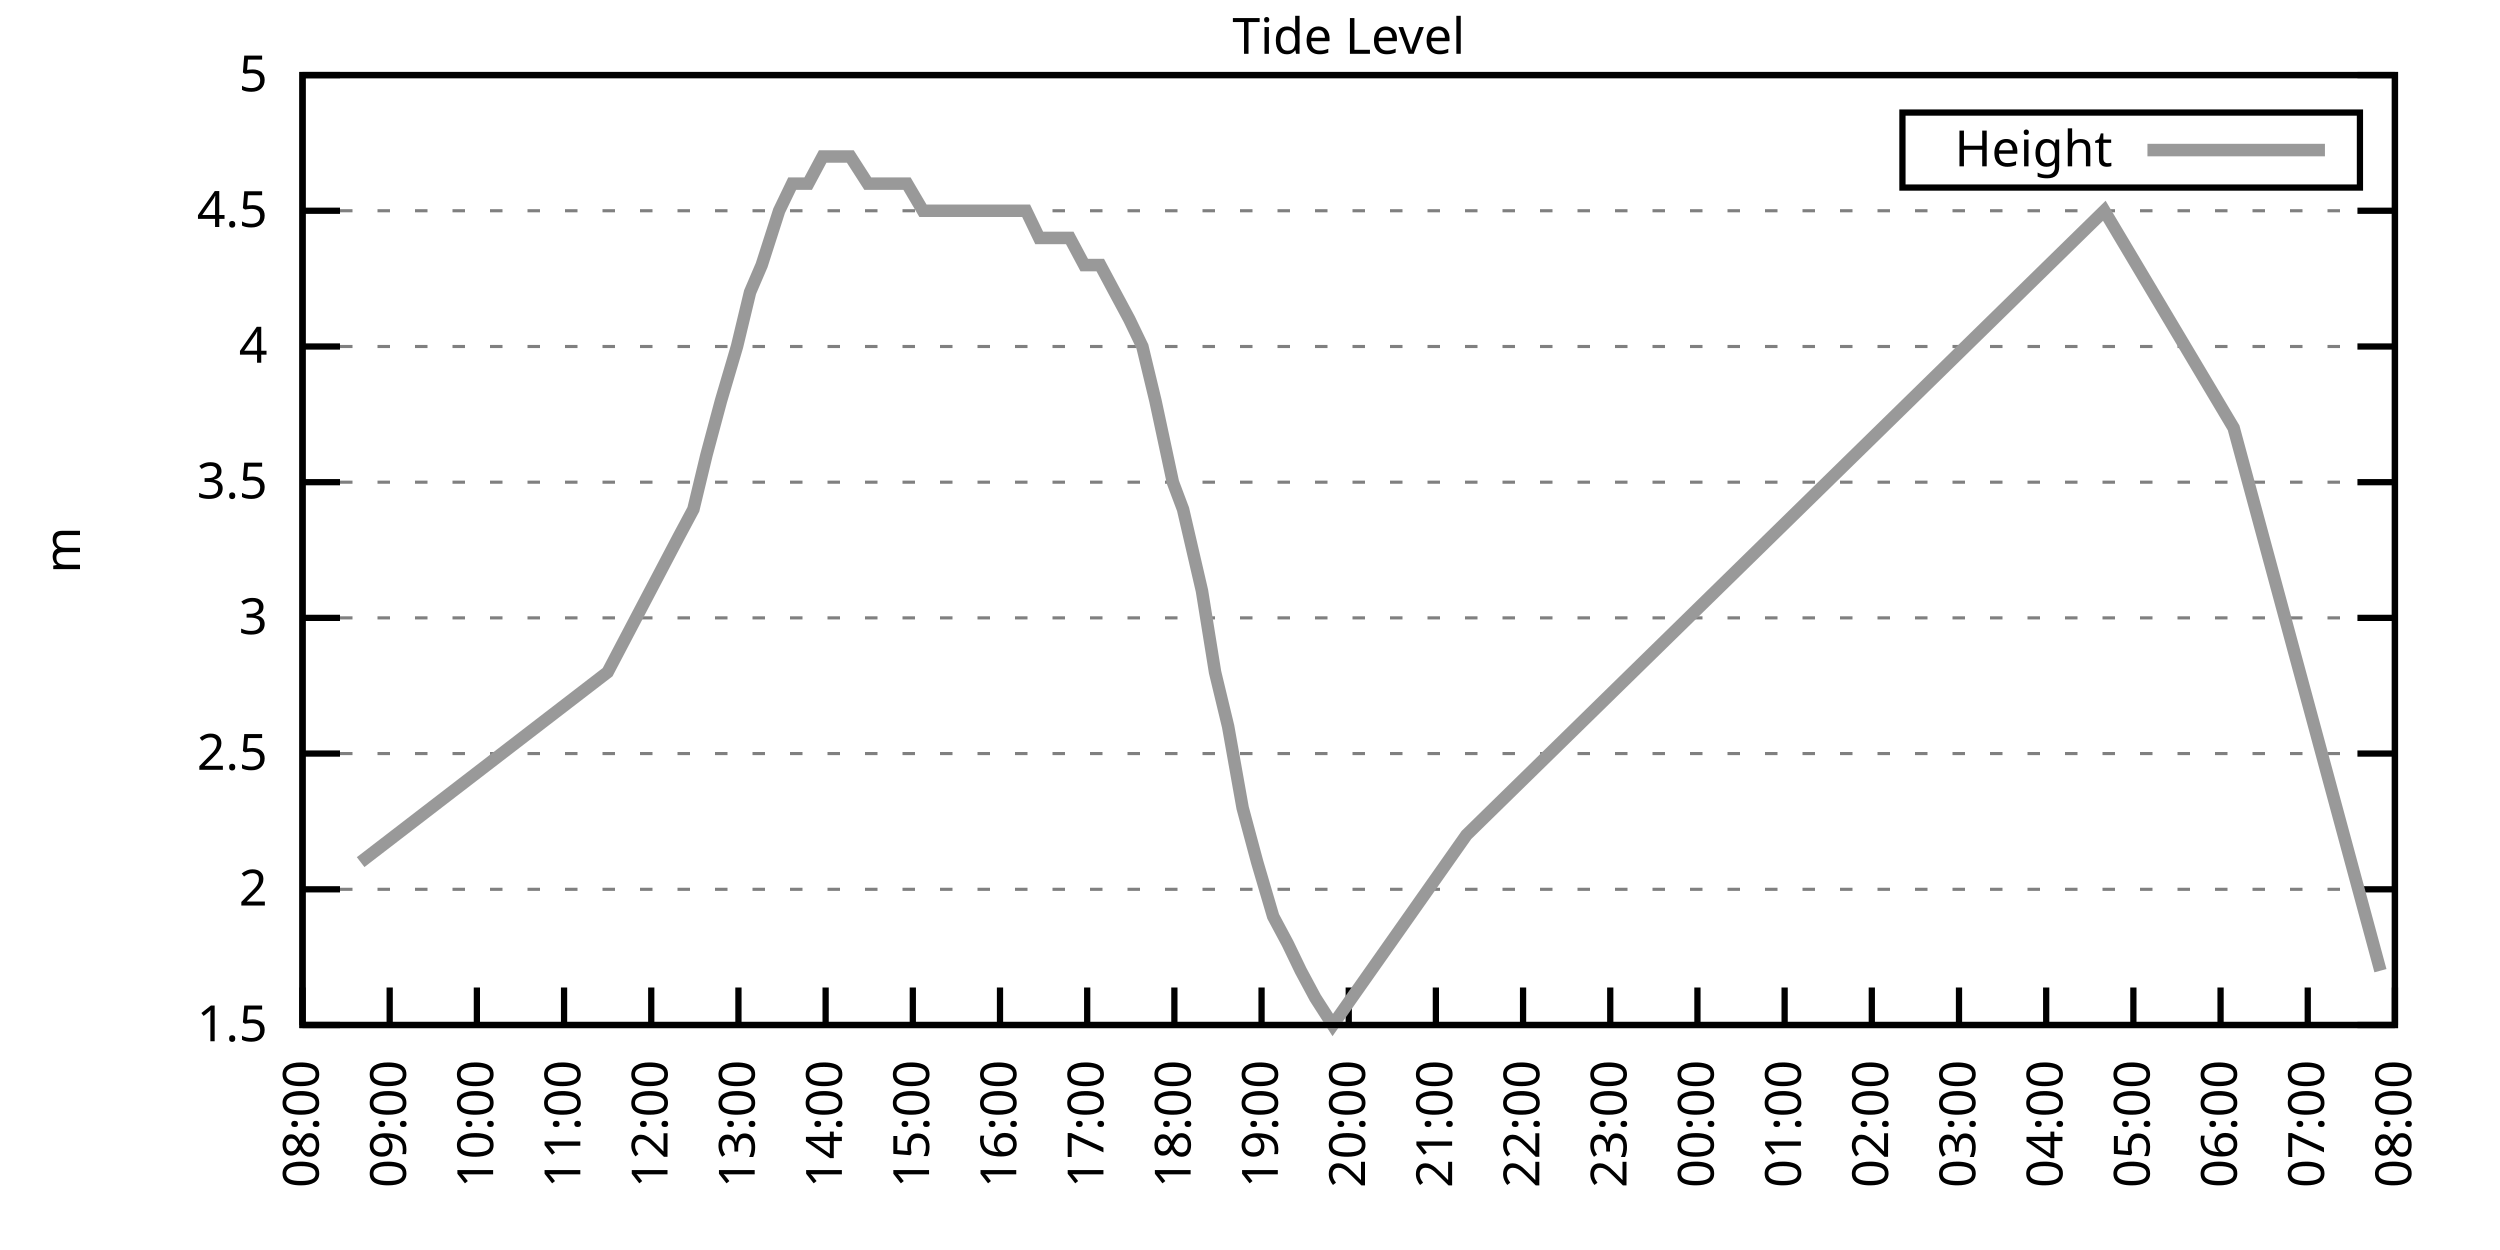
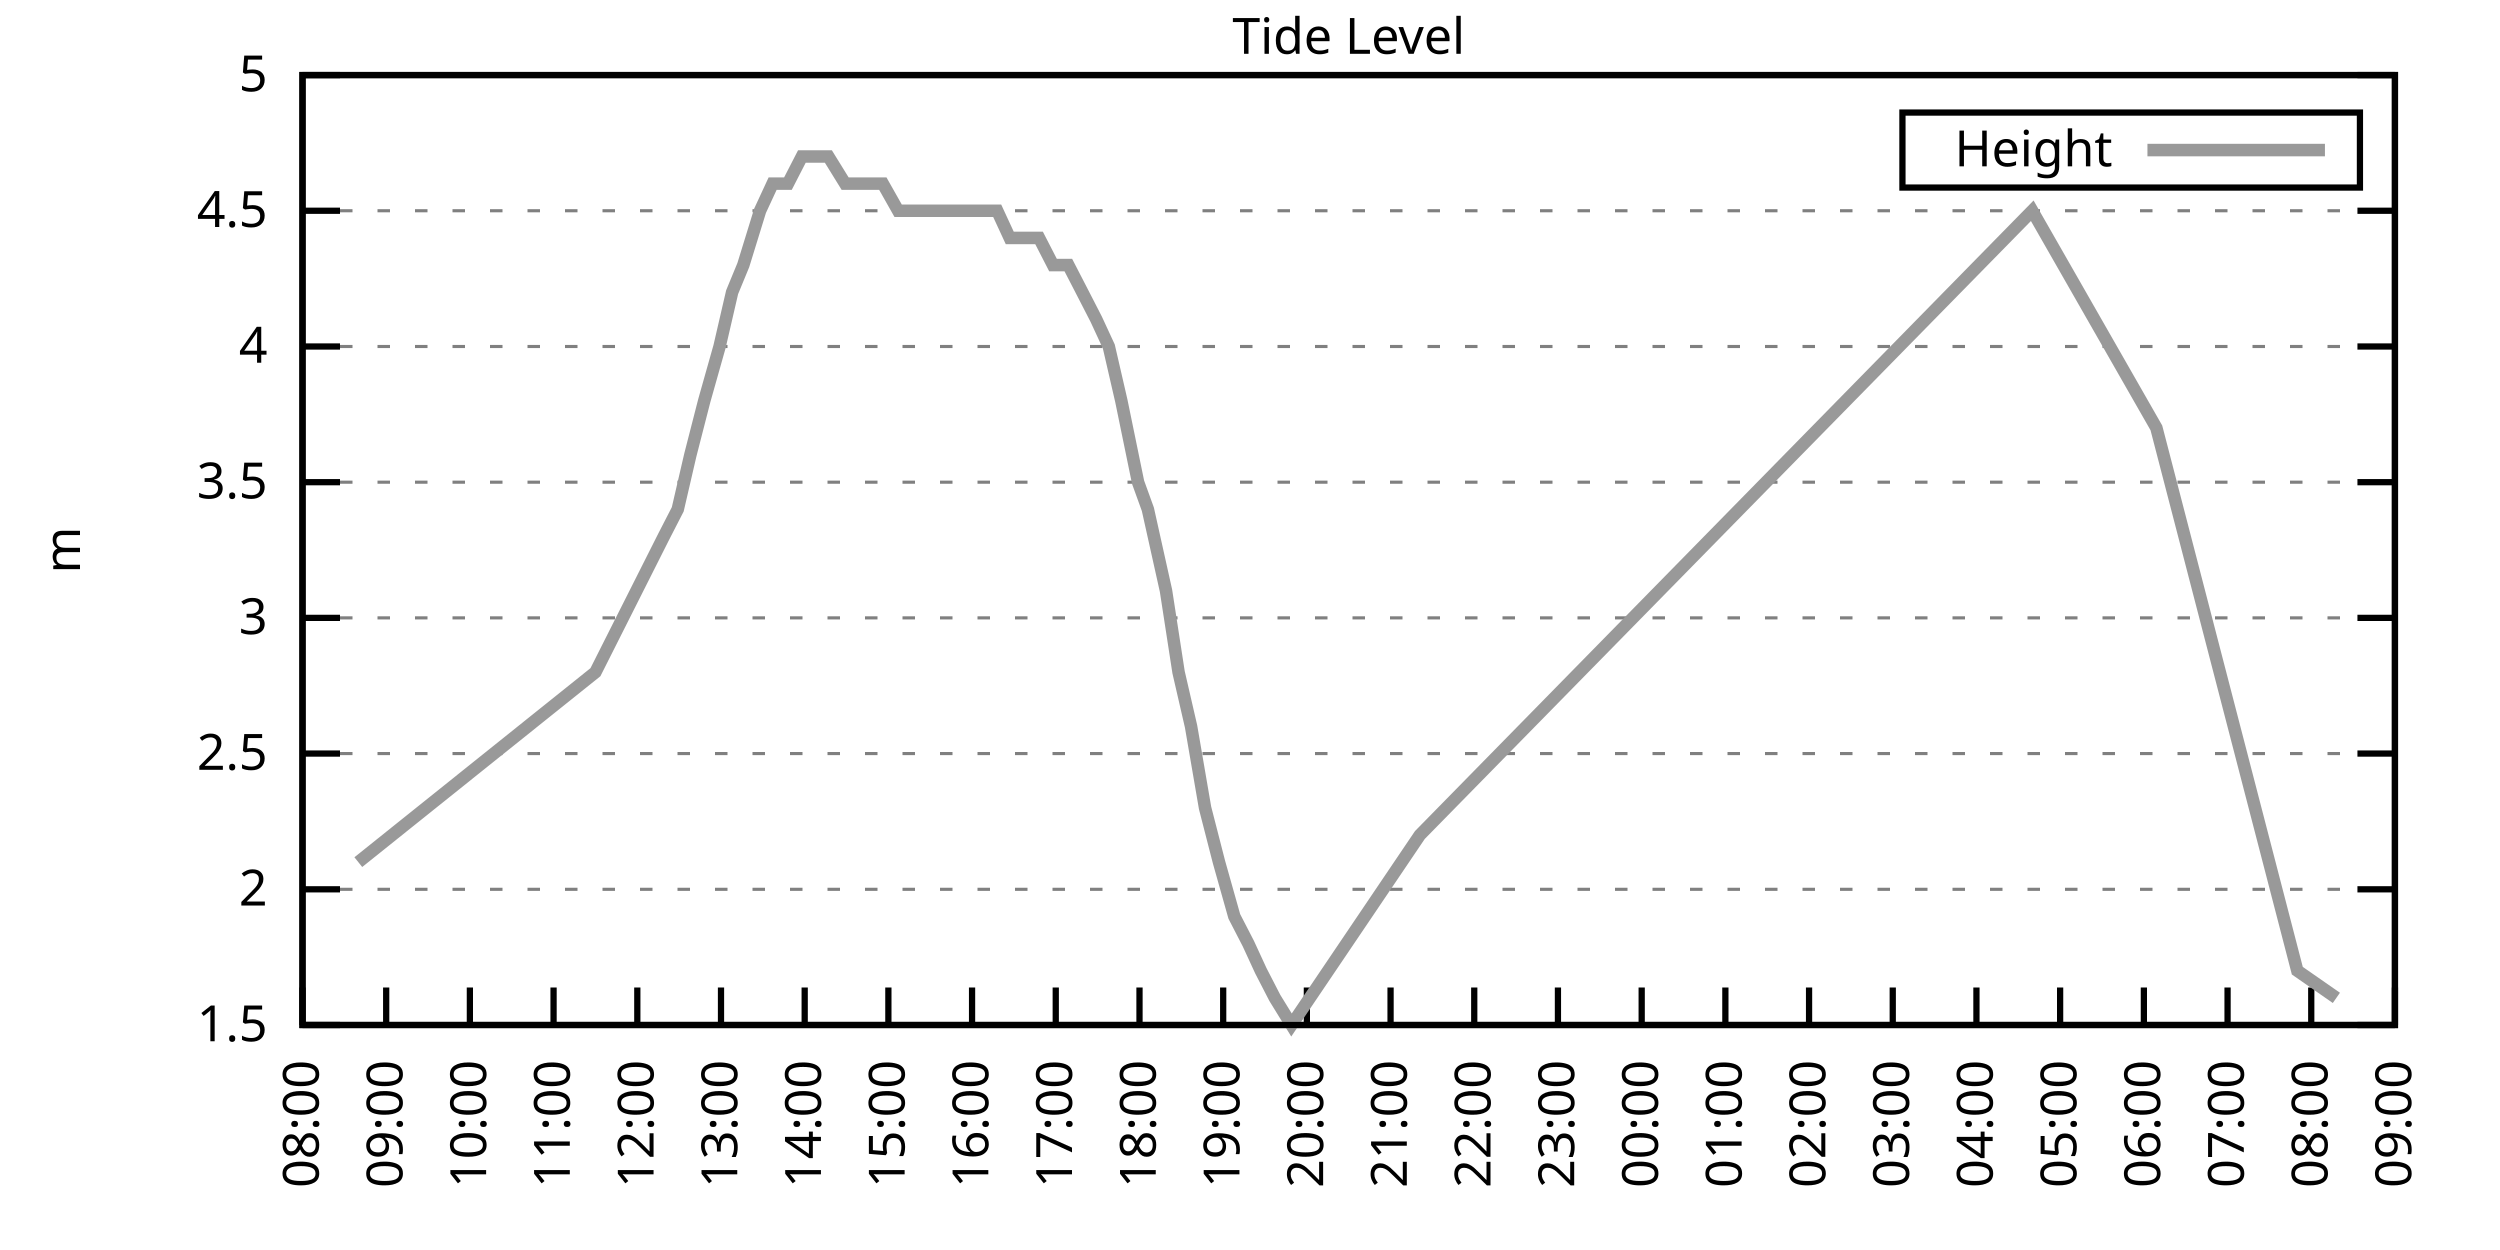
<svg xmlns="http://www.w3.org/2000/svg" xmlns:xlink="http://www.w3.org/1999/xlink" width="400" height="200" viewBox="0 0 400 200">
  <g id="gnuplot_canvas">
    <rect x="0" y="0" width="400" height="200" fill="none" />
    <defs>
      <circle id="gpDot" r="0.5" stroke-width="0.5" stroke="currentColor" />
      <path id="gpPt0" stroke-width="0.333" stroke="currentColor" d="M-1,0 h2 M0,-1 v2" />
      <path id="gpPt1" stroke-width="0.333" stroke="currentColor" d="M-1,-1 L1,1 M1,-1 L-1,1" />
      <path id="gpPt2" stroke-width="0.333" stroke="currentColor" d="M-1,0 L1,0 M0,-1 L0,1 M-1,-1 L1,1 M-1,1 L1,-1" />
      <rect id="gpPt3" stroke-width="0.333" stroke="currentColor" x="-1" y="-1" width="2" height="2" />
      <rect id="gpPt4" stroke-width="0.333" stroke="currentColor" fill="currentColor" x="-1" y="-1" width="2" height="2" />
      <circle id="gpPt5" stroke-width="0.333" stroke="currentColor" cx="0" cy="0" r="1" />
      <use xlink:href="#gpPt5" id="gpPt6" fill="currentColor" stroke="none" />
      <path id="gpPt7" stroke-width="0.333" stroke="currentColor" d="M0,-1.33 L-1.33,0.67 L1.33,0.67 z" />
      <use xlink:href="#gpPt7" id="gpPt8" fill="currentColor" stroke="none" />
      <use xlink:href="#gpPt7" id="gpPt9" stroke="currentColor" transform="rotate(180)" />
      <use xlink:href="#gpPt9" id="gpPt10" fill="currentColor" stroke="none" />
      <use xlink:href="#gpPt3" id="gpPt11" stroke="currentColor" transform="rotate(45)" />
      <use xlink:href="#gpPt11" id="gpPt12" fill="currentColor" stroke="none" />
      <path id="gpPt13" stroke-width="0.333" stroke="currentColor" d="M0,1.330 L1.265,0.411 L0.782,-1.067 L-0.782,-1.076 L-1.265,0.411 z" />
      <use xlink:href="#gpPt13" id="gpPt14" fill="currentColor" stroke="none" />
      <filter id="textbox" filterUnits="objectBoundingBox" x="0" y="0" height="1" width="1">
        <feFlood flood-color="white" flood-opacity="1" result="bgnd" />
        <feComposite in="SourceGraphic" in2="bgnd" operator="atop" />
      </filter>
      <filter id="greybox" filterUnits="objectBoundingBox" x="0" y="0" height="1" width="1">
        <feFlood flood-color="lightgrey" flood-opacity="1" result="grey" />
        <feComposite in="SourceGraphic" in2="grey" operator="atop" />
      </filter>
    </defs>
    <g fill="none" color="white" stroke="currentColor" stroke-width="1.00" stroke-linecap="butt" stroke-linejoin="miter">
</g>
    <g fill="none" color="black" stroke="currentColor" stroke-width="1.00" stroke-linecap="butt" stroke-linejoin="miter">
      <g stroke="none" shape-rendering="crispEdges">
        <polygon fill="rgb(255, 255, 255)" points="48.40,164.00 383.18,164.00 383.18,12.02 48.40,12.02 " />
      </g>
    </g>
    <g fill="none" color="black" stroke="currentColor" stroke-width="1.00" stroke-linecap="butt" stroke-linejoin="miter">
</g>
    <g fill="none" color="black" stroke="black" stroke-width="0.50" stroke-linecap="butt" stroke-linejoin="miter">
</g>
    <g fill="none" color="gray" stroke="currentColor" stroke-width="0.50" stroke-linecap="butt" stroke-linejoin="miter">
      <path stroke="gray" stroke-dasharray="2,4" class="gridline" d="M48.40,164.00 L383.19,164.00  " />
    </g>
    <g fill="none" color="gray" stroke="gray" stroke-width="1.00" stroke-linecap="butt" stroke-linejoin="miter">
</g>
    <g fill="none" color="black" stroke="currentColor" stroke-width="1.00" stroke-linecap="butt" stroke-linejoin="miter">
      <path stroke="black" d="M48.40,164.00 L54.40,164.00 M383.19,164.00 L377.19,164.00  " />
      <g transform="translate(42.80,166.60)" stroke="none" fill="black" font-family="Sans" font-size="8.00" text-anchor="end">
        <text>
          <tspan font-family="Sans"> 1.5</tspan>
        </text>
      </g>
    </g>
    <g fill="none" color="black" stroke="currentColor" stroke-width="1.00" stroke-linecap="butt" stroke-linejoin="miter">
</g>
    <g fill="none" color="black" stroke="black" stroke-width="0.50" stroke-linecap="butt" stroke-linejoin="miter">
</g>
    <g fill="none" color="gray" stroke="currentColor" stroke-width="0.50" stroke-linecap="butt" stroke-linejoin="miter">
      <path stroke="gray" stroke-dasharray="2,4" class="gridline" d="M48.40,142.29 L383.19,142.29  " />
    </g>
    <g fill="none" color="gray" stroke="gray" stroke-width="1.00" stroke-linecap="butt" stroke-linejoin="miter">
</g>
    <g fill="none" color="black" stroke="currentColor" stroke-width="1.00" stroke-linecap="butt" stroke-linejoin="miter">
      <path stroke="black" d="M48.40,142.29 L54.40,142.29 M383.19,142.29 L377.19,142.29  " />
      <g transform="translate(42.80,144.89)" stroke="none" fill="black" font-family="Sans" font-size="8.00" text-anchor="end">
        <text>
          <tspan font-family="Sans"> 2</tspan>
        </text>
      </g>
    </g>
    <g fill="none" color="black" stroke="currentColor" stroke-width="1.00" stroke-linecap="butt" stroke-linejoin="miter">
</g>
    <g fill="none" color="black" stroke="black" stroke-width="0.50" stroke-linecap="butt" stroke-linejoin="miter">
</g>
    <g fill="none" color="gray" stroke="currentColor" stroke-width="0.50" stroke-linecap="butt" stroke-linejoin="miter">
      <path stroke="gray" stroke-dasharray="2,4" class="gridline" d="M48.40,120.57 L383.19,120.57  " />
    </g>
    <g fill="none" color="gray" stroke="gray" stroke-width="1.00" stroke-linecap="butt" stroke-linejoin="miter">
</g>
    <g fill="none" color="black" stroke="currentColor" stroke-width="1.00" stroke-linecap="butt" stroke-linejoin="miter">
      <path stroke="black" d="M48.40,120.57 L54.40,120.57 M383.19,120.57 L377.19,120.57  " />
      <g transform="translate(42.80,123.17)" stroke="none" fill="black" font-family="Sans" font-size="8.00" text-anchor="end">
        <text>
          <tspan font-family="Sans"> 2.5</tspan>
        </text>
      </g>
    </g>
    <g fill="none" color="black" stroke="currentColor" stroke-width="1.00" stroke-linecap="butt" stroke-linejoin="miter">
</g>
    <g fill="none" color="black" stroke="black" stroke-width="0.50" stroke-linecap="butt" stroke-linejoin="miter">
</g>
    <g fill="none" color="gray" stroke="currentColor" stroke-width="0.50" stroke-linecap="butt" stroke-linejoin="miter">
      <path stroke="gray" stroke-dasharray="2,4" class="gridline" d="M48.40,98.86 L383.19,98.86  " />
    </g>
    <g fill="none" color="gray" stroke="gray" stroke-width="1.00" stroke-linecap="butt" stroke-linejoin="miter">
</g>
    <g fill="none" color="black" stroke="currentColor" stroke-width="1.00" stroke-linecap="butt" stroke-linejoin="miter">
      <path stroke="black" d="M48.40,98.86 L54.40,98.86 M383.19,98.86 L377.19,98.86  " />
      <g transform="translate(42.80,101.46)" stroke="none" fill="black" font-family="Sans" font-size="8.00" text-anchor="end">
        <text>
          <tspan font-family="Sans"> 3</tspan>
        </text>
      </g>
    </g>
    <g fill="none" color="black" stroke="currentColor" stroke-width="1.00" stroke-linecap="butt" stroke-linejoin="miter">
</g>
    <g fill="none" color="black" stroke="black" stroke-width="0.50" stroke-linecap="butt" stroke-linejoin="miter">
</g>
    <g fill="none" color="gray" stroke="currentColor" stroke-width="0.50" stroke-linecap="butt" stroke-linejoin="miter">
      <path stroke="gray" stroke-dasharray="2,4" class="gridline" d="M48.40,77.15 L383.19,77.15  " />
    </g>
    <g fill="none" color="gray" stroke="gray" stroke-width="1.00" stroke-linecap="butt" stroke-linejoin="miter">
</g>
    <g fill="none" color="black" stroke="currentColor" stroke-width="1.00" stroke-linecap="butt" stroke-linejoin="miter">
      <path stroke="black" d="M48.40,77.15 L54.40,77.15 M383.19,77.15 L377.19,77.15  " />
      <g transform="translate(42.80,79.75)" stroke="none" fill="black" font-family="Sans" font-size="8.00" text-anchor="end">
        <text>
          <tspan font-family="Sans"> 3.5</tspan>
        </text>
      </g>
    </g>
    <g fill="none" color="black" stroke="currentColor" stroke-width="1.00" stroke-linecap="butt" stroke-linejoin="miter">
</g>
    <g fill="none" color="black" stroke="black" stroke-width="0.50" stroke-linecap="butt" stroke-linejoin="miter">
</g>
    <g fill="none" color="gray" stroke="currentColor" stroke-width="0.50" stroke-linecap="butt" stroke-linejoin="miter">
      <path stroke="gray" stroke-dasharray="2,4" class="gridline" d="M48.40,55.44 L383.19,55.44  " />
    </g>
    <g fill="none" color="gray" stroke="gray" stroke-width="1.00" stroke-linecap="butt" stroke-linejoin="miter">
</g>
    <g fill="none" color="black" stroke="currentColor" stroke-width="1.00" stroke-linecap="butt" stroke-linejoin="miter">
      <path stroke="black" d="M48.40,55.44 L54.40,55.44 M383.19,55.44 L377.19,55.44  " />
      <g transform="translate(42.80,58.04)" stroke="none" fill="black" font-family="Sans" font-size="8.00" text-anchor="end">
        <text>
          <tspan font-family="Sans"> 4</tspan>
        </text>
      </g>
    </g>
    <g fill="none" color="black" stroke="currentColor" stroke-width="1.00" stroke-linecap="butt" stroke-linejoin="miter">
</g>
    <g fill="none" color="black" stroke="black" stroke-width="0.50" stroke-linecap="butt" stroke-linejoin="miter">
</g>
    <g fill="none" color="gray" stroke="currentColor" stroke-width="0.50" stroke-linecap="butt" stroke-linejoin="miter">
      <path stroke="gray" stroke-dasharray="2,4" class="gridline" d="M48.40,33.72 L383.19,33.72  " />
    </g>
    <g fill="none" color="gray" stroke="gray" stroke-width="1.00" stroke-linecap="butt" stroke-linejoin="miter">
</g>
    <g fill="none" color="black" stroke="currentColor" stroke-width="1.00" stroke-linecap="butt" stroke-linejoin="miter">
      <path stroke="black" d="M48.40,33.72 L54.40,33.72 M383.19,33.72 L377.19,33.72  " />
      <g transform="translate(42.80,36.32)" stroke="none" fill="black" font-family="Sans" font-size="8.00" text-anchor="end">
        <text>
          <tspan font-family="Sans"> 4.5</tspan>
        </text>
      </g>
    </g>
    <g fill="none" color="black" stroke="currentColor" stroke-width="1.00" stroke-linecap="butt" stroke-linejoin="miter">
</g>
    <g fill="none" color="black" stroke="black" stroke-width="0.50" stroke-linecap="butt" stroke-linejoin="miter">
</g>
    <g fill="none" color="gray" stroke="currentColor" stroke-width="0.50" stroke-linecap="butt" stroke-linejoin="miter">
      <path stroke="gray" stroke-dasharray="2,4" class="gridline" d="M48.40,12.01 L383.19,12.01  " />
    </g>
    <g fill="none" color="gray" stroke="gray" stroke-width="1.00" stroke-linecap="butt" stroke-linejoin="miter">
</g>
    <g fill="none" color="black" stroke="currentColor" stroke-width="1.00" stroke-linecap="butt" stroke-linejoin="miter">
      <path stroke="black" d="M48.40,12.01 L54.40,12.01 M383.19,12.01 L377.19,12.01  " />
      <g transform="translate(42.80,14.61)" stroke="none" fill="black" font-family="Sans" font-size="8.00" text-anchor="end">
        <text>
          <tspan font-family="Sans"> 5</tspan>
        </text>
      </g>
    </g>
    <g fill="none" color="black" stroke="currentColor" stroke-width="1.00" stroke-linecap="butt" stroke-linejoin="miter">
      <path stroke="black" d="M48.40,164.00 L48.40,158.00  " />
      <g transform="translate(51.00,169.60) rotate(270.00)" stroke="none" fill="black" font-family="Sans" font-size="8.00" text-anchor="end">
        <text>
          <tspan font-family="Sans">08:00</tspan>
        </text>
      </g>
    </g>
    <g fill="none" color="black" stroke="currentColor" stroke-width="1.00" stroke-linecap="butt" stroke-linejoin="miter">
-       <path stroke="black" d="M62.35,164.00 L62.35,158.00  " />
-       <g transform="translate(64.95,169.60) rotate(270.00)" stroke="none" fill="black" font-family="Sans" font-size="8.00" text-anchor="end">
+       <path stroke="black" d="M61.79,164.00 L61.79,158.00  " />
+       <g transform="translate(64.39,169.60) rotate(270.00)" stroke="none" fill="black" font-family="Sans" font-size="8.00" text-anchor="end">
        <text>
          <tspan font-family="Sans">09:00</tspan>
        </text>
      </g>
    </g>
    <g fill="none" color="black" stroke="currentColor" stroke-width="1.00" stroke-linecap="butt" stroke-linejoin="miter">
-       <path stroke="black" d="M76.30,164.00 L76.30,158.00  " />
-       <g transform="translate(78.90,169.60) rotate(270.00)" stroke="none" fill="black" font-family="Sans" font-size="8.00" text-anchor="end">
+       <path stroke="black" d="M75.18,164.00 L75.18,158.00  " />
+       <g transform="translate(77.78,169.60) rotate(270.00)" stroke="none" fill="black" font-family="Sans" font-size="8.00" text-anchor="end">
        <text>
          <tspan font-family="Sans">10:00</tspan>
        </text>
      </g>
    </g>
    <g fill="none" color="black" stroke="currentColor" stroke-width="1.00" stroke-linecap="butt" stroke-linejoin="miter">
-       <path stroke="black" d="M90.25,164.00 L90.25,158.00  " />
-       <g transform="translate(92.85,169.60) rotate(270.00)" stroke="none" fill="black" font-family="Sans" font-size="8.00" text-anchor="end">
+       <path stroke="black" d="M88.57,164.00 L88.57,158.00  " />
+       <g transform="translate(91.17,169.60) rotate(270.00)" stroke="none" fill="black" font-family="Sans" font-size="8.00" text-anchor="end">
        <text>
          <tspan font-family="Sans">11:00</tspan>
        </text>
      </g>
    </g>
    <g fill="none" color="black" stroke="currentColor" stroke-width="1.00" stroke-linecap="butt" stroke-linejoin="miter">
-       <path stroke="black" d="M104.20,164.00 L104.20,158.00  " />
-       <g transform="translate(106.80,169.60) rotate(270.00)" stroke="none" fill="black" font-family="Sans" font-size="8.00" text-anchor="end">
+       <path stroke="black" d="M101.97,164.00 L101.97,158.00  " />
+       <g transform="translate(104.57,169.60) rotate(270.00)" stroke="none" fill="black" font-family="Sans" font-size="8.00" text-anchor="end">
        <text>
          <tspan font-family="Sans">12:00</tspan>
        </text>
      </g>
    </g>
    <g fill="none" color="black" stroke="currentColor" stroke-width="1.00" stroke-linecap="butt" stroke-linejoin="miter">
-       <path stroke="black" d="M118.15,164.00 L118.15,158.00  " />
-       <g transform="translate(120.75,169.60) rotate(270.00)" stroke="none" fill="black" font-family="Sans" font-size="8.00" text-anchor="end">
+       <path stroke="black" d="M115.36,164.00 L115.36,158.00  " />
+       <g transform="translate(117.96,169.60) rotate(270.00)" stroke="none" fill="black" font-family="Sans" font-size="8.00" text-anchor="end">
        <text>
          <tspan font-family="Sans">13:00</tspan>
        </text>
      </g>
    </g>
    <g fill="none" color="black" stroke="currentColor" stroke-width="1.00" stroke-linecap="butt" stroke-linejoin="miter">
-       <path stroke="black" d="M132.10,164.00 L132.10,158.00  " />
-       <g transform="translate(134.70,169.60) rotate(270.00)" stroke="none" fill="black" font-family="Sans" font-size="8.00" text-anchor="end">
+       <path stroke="black" d="M128.75,164.00 L128.75,158.00  " />
+       <g transform="translate(131.35,169.60) rotate(270.00)" stroke="none" fill="black" font-family="Sans" font-size="8.00" text-anchor="end">
        <text>
          <tspan font-family="Sans">14:00</tspan>
        </text>
      </g>
    </g>
    <g fill="none" color="black" stroke="currentColor" stroke-width="1.00" stroke-linecap="butt" stroke-linejoin="miter">
-       <path stroke="black" d="M146.05,164.00 L146.05,158.00  " />
-       <g transform="translate(148.65,169.60) rotate(270.00)" stroke="none" fill="black" font-family="Sans" font-size="8.00" text-anchor="end">
+       <path stroke="black" d="M142.14,164.00 L142.14,158.00  " />
+       <g transform="translate(144.74,169.60) rotate(270.00)" stroke="none" fill="black" font-family="Sans" font-size="8.00" text-anchor="end">
        <text>
          <tspan font-family="Sans">15:00</tspan>
        </text>
      </g>
    </g>
    <g fill="none" color="black" stroke="currentColor" stroke-width="1.00" stroke-linecap="butt" stroke-linejoin="miter">
-       <path stroke="black" d="M160.00,164.00 L160.00,158.00  " />
-       <g transform="translate(162.60,169.60) rotate(270.00)" stroke="none" fill="black" font-family="Sans" font-size="8.00" text-anchor="end">
+       <path stroke="black" d="M155.53,164.00 L155.53,158.00  " />
+       <g transform="translate(158.13,169.60) rotate(270.00)" stroke="none" fill="black" font-family="Sans" font-size="8.00" text-anchor="end">
        <text>
          <tspan font-family="Sans">16:00</tspan>
        </text>
      </g>
    </g>
    <g fill="none" color="black" stroke="currentColor" stroke-width="1.00" stroke-linecap="butt" stroke-linejoin="miter">
-       <path stroke="black" d="M173.95,164.00 L173.95,158.00  " />
-       <g transform="translate(176.55,169.60) rotate(270.00)" stroke="none" fill="black" font-family="Sans" font-size="8.00" text-anchor="end">
+       <path stroke="black" d="M168.92,164.00 L168.92,158.00  " />
+       <g transform="translate(171.52,169.60) rotate(270.00)" stroke="none" fill="black" font-family="Sans" font-size="8.00" text-anchor="end">
        <text>
          <tspan font-family="Sans">17:00</tspan>
        </text>
      </g>
    </g>
    <g fill="none" color="black" stroke="currentColor" stroke-width="1.00" stroke-linecap="butt" stroke-linejoin="miter">
-       <path stroke="black" d="M187.90,164.00 L187.90,158.00  " />
-       <g transform="translate(190.50,169.60) rotate(270.00)" stroke="none" fill="black" font-family="Sans" font-size="8.00" text-anchor="end">
+       <path stroke="black" d="M182.32,164.00 L182.32,158.00  " />
+       <g transform="translate(184.92,169.60) rotate(270.00)" stroke="none" fill="black" font-family="Sans" font-size="8.00" text-anchor="end">
        <text>
          <tspan font-family="Sans">18:00</tspan>
        </text>
      </g>
    </g>
    <g fill="none" color="black" stroke="currentColor" stroke-width="1.00" stroke-linecap="butt" stroke-linejoin="miter">
-       <path stroke="black" d="M201.85,164.00 L201.85,158.00  " />
-       <g transform="translate(204.45,169.60) rotate(270.00)" stroke="none" fill="black" font-family="Sans" font-size="8.00" text-anchor="end">
+       <path stroke="black" d="M195.71,164.00 L195.71,158.00  " />
+       <g transform="translate(198.31,169.60) rotate(270.00)" stroke="none" fill="black" font-family="Sans" font-size="8.00" text-anchor="end">
        <text>
          <tspan font-family="Sans">19:00</tspan>
        </text>
      </g>
    </g>
    <g fill="none" color="black" stroke="currentColor" stroke-width="1.00" stroke-linecap="butt" stroke-linejoin="miter">
-       <path stroke="black" d="M215.80,164.00 L215.80,158.00  " />
-       <g transform="translate(218.40,169.60) rotate(270.00)" stroke="none" fill="black" font-family="Sans" font-size="8.00" text-anchor="end">
+       <path stroke="black" d="M209.10,164.00 L209.10,158.00  " />
+       <g transform="translate(211.70,169.60) rotate(270.00)" stroke="none" fill="black" font-family="Sans" font-size="8.00" text-anchor="end">
        <text>
          <tspan font-family="Sans">20:00</tspan>
        </text>
      </g>
    </g>
    <g fill="none" color="black" stroke="currentColor" stroke-width="1.00" stroke-linecap="butt" stroke-linejoin="miter">
-       <path stroke="black" d="M229.74,164.00 L229.74,158.00  " />
-       <g transform="translate(232.34,169.60) rotate(270.00)" stroke="none" fill="black" font-family="Sans" font-size="8.00" text-anchor="end">
+       <path stroke="black" d="M222.49,164.00 L222.49,158.00  " />
+       <g transform="translate(225.09,169.60) rotate(270.00)" stroke="none" fill="black" font-family="Sans" font-size="8.00" text-anchor="end">
        <text>
          <tspan font-family="Sans">21:00</tspan>
        </text>
      </g>
    </g>
    <g fill="none" color="black" stroke="currentColor" stroke-width="1.00" stroke-linecap="butt" stroke-linejoin="miter">
-       <path stroke="black" d="M243.69,164.00 L243.69,158.00  " />
-       <g transform="translate(246.29,169.60) rotate(270.00)" stroke="none" fill="black" font-family="Sans" font-size="8.00" text-anchor="end">
+       <path stroke="black" d="M235.88,164.00 L235.88,158.00  " />
+       <g transform="translate(238.48,169.60) rotate(270.00)" stroke="none" fill="black" font-family="Sans" font-size="8.00" text-anchor="end">
        <text>
          <tspan font-family="Sans">22:00</tspan>
        </text>
      </g>
    </g>
    <g fill="none" color="black" stroke="currentColor" stroke-width="1.00" stroke-linecap="butt" stroke-linejoin="miter">
-       <path stroke="black" d="M257.64,164.00 L257.64,158.00  " />
-       <g transform="translate(260.24,169.60) rotate(270.00)" stroke="none" fill="black" font-family="Sans" font-size="8.00" text-anchor="end">
+       <path stroke="black" d="M249.27,164.00 L249.27,158.00  " />
+       <g transform="translate(251.87,169.60) rotate(270.00)" stroke="none" fill="black" font-family="Sans" font-size="8.00" text-anchor="end">
        <text>
          <tspan font-family="Sans">23:00</tspan>
        </text>
      </g>
    </g>
    <g fill="none" color="black" stroke="currentColor" stroke-width="1.00" stroke-linecap="butt" stroke-linejoin="miter">
-       <path stroke="black" d="M271.59,164.00 L271.59,158.00  " />
-       <g transform="translate(274.19,169.60) rotate(270.00)" stroke="none" fill="black" font-family="Sans" font-size="8.00" text-anchor="end">
+       <path stroke="black" d="M262.67,164.00 L262.67,158.00  " />
+       <g transform="translate(265.27,169.60) rotate(270.00)" stroke="none" fill="black" font-family="Sans" font-size="8.00" text-anchor="end">
        <text>
          <tspan font-family="Sans">00:00</tspan>
        </text>
      </g>
    </g>
    <g fill="none" color="black" stroke="currentColor" stroke-width="1.00" stroke-linecap="butt" stroke-linejoin="miter">
-       <path stroke="black" d="M285.54,164.00 L285.54,158.00  " />
-       <g transform="translate(288.14,169.60) rotate(270.00)" stroke="none" fill="black" font-family="Sans" font-size="8.00" text-anchor="end">
+       <path stroke="black" d="M276.06,164.00 L276.06,158.00  " />
+       <g transform="translate(278.66,169.60) rotate(270.00)" stroke="none" fill="black" font-family="Sans" font-size="8.00" text-anchor="end">
        <text>
          <tspan font-family="Sans">01:00</tspan>
        </text>
      </g>
    </g>
    <g fill="none" color="black" stroke="currentColor" stroke-width="1.00" stroke-linecap="butt" stroke-linejoin="miter">
-       <path stroke="black" d="M299.49,164.00 L299.49,158.00  " />
-       <g transform="translate(302.09,169.60) rotate(270.00)" stroke="none" fill="black" font-family="Sans" font-size="8.00" text-anchor="end">
+       <path stroke="black" d="M289.45,164.00 L289.45,158.00  " />
+       <g transform="translate(292.05,169.60) rotate(270.00)" stroke="none" fill="black" font-family="Sans" font-size="8.00" text-anchor="end">
        <text>
          <tspan font-family="Sans">02:00</tspan>
        </text>
      </g>
    </g>
    <g fill="none" color="black" stroke="currentColor" stroke-width="1.00" stroke-linecap="butt" stroke-linejoin="miter">
-       <path stroke="black" d="M313.44,164.00 L313.44,158.00  " />
-       <g transform="translate(316.04,169.60) rotate(270.00)" stroke="none" fill="black" font-family="Sans" font-size="8.00" text-anchor="end">
+       <path stroke="black" d="M302.84,164.00 L302.84,158.00  " />
+       <g transform="translate(305.44,169.60) rotate(270.00)" stroke="none" fill="black" font-family="Sans" font-size="8.00" text-anchor="end">
        <text>
          <tspan font-family="Sans">03:00</tspan>
        </text>
      </g>
    </g>
    <g fill="none" color="black" stroke="currentColor" stroke-width="1.00" stroke-linecap="butt" stroke-linejoin="miter">
-       <path stroke="black" d="M327.39,164.00 L327.39,158.00  " />
-       <g transform="translate(329.99,169.60) rotate(270.00)" stroke="none" fill="black" font-family="Sans" font-size="8.00" text-anchor="end">
+       <path stroke="black" d="M316.23,164.00 L316.23,158.00  " />
+       <g transform="translate(318.83,169.60) rotate(270.00)" stroke="none" fill="black" font-family="Sans" font-size="8.00" text-anchor="end">
        <text>
          <tspan font-family="Sans">04:00</tspan>
        </text>
      </g>
    </g>
    <g fill="none" color="black" stroke="currentColor" stroke-width="1.00" stroke-linecap="butt" stroke-linejoin="miter">
-       <path stroke="black" d="M341.34,164.00 L341.34,158.00  " />
-       <g transform="translate(343.94,169.60) rotate(270.00)" stroke="none" fill="black" font-family="Sans" font-size="8.00" text-anchor="end">
+       <path stroke="black" d="M329.62,164.00 L329.62,158.00  " />
+       <g transform="translate(332.22,169.60) rotate(270.00)" stroke="none" fill="black" font-family="Sans" font-size="8.00" text-anchor="end">
        <text>
          <tspan font-family="Sans">05:00</tspan>
        </text>
      </g>
    </g>
    <g fill="none" color="black" stroke="currentColor" stroke-width="1.00" stroke-linecap="butt" stroke-linejoin="miter">
-       <path stroke="black" d="M355.29,164.00 L355.29,158.00  " />
-       <g transform="translate(357.89,169.60) rotate(270.00)" stroke="none" fill="black" font-family="Sans" font-size="8.00" text-anchor="end">
+       <path stroke="black" d="M343.02,164.00 L343.02,158.00  " />
+       <g transform="translate(345.62,169.60) rotate(270.00)" stroke="none" fill="black" font-family="Sans" font-size="8.00" text-anchor="end">
        <text>
          <tspan font-family="Sans">06:00</tspan>
        </text>
      </g>
    </g>
    <g fill="none" color="black" stroke="currentColor" stroke-width="1.00" stroke-linecap="butt" stroke-linejoin="miter">
-       <path stroke="black" d="M369.24,164.00 L369.24,158.00  " />
-       <g transform="translate(371.84,169.60) rotate(270.00)" stroke="none" fill="black" font-family="Sans" font-size="8.00" text-anchor="end">
+       <path stroke="black" d="M356.41,164.00 L356.41,158.00  " />
+       <g transform="translate(359.01,169.60) rotate(270.00)" stroke="none" fill="black" font-family="Sans" font-size="8.00" text-anchor="end">
        <text>
          <tspan font-family="Sans">07:00</tspan>
+         </text>
+       </g>
+     </g>
+     <g fill="none" color="black" stroke="currentColor" stroke-width="1.00" stroke-linecap="butt" stroke-linejoin="miter">
+       <path stroke="black" d="M369.80,164.00 L369.80,158.00  " />
+       <g transform="translate(372.40,169.60) rotate(270.00)" stroke="none" fill="black" font-family="Sans" font-size="8.00" text-anchor="end">
+         <text>
+           <tspan font-family="Sans">08:00</tspan>
        </text>
      </g>
    </g>
    <g fill="none" color="black" stroke="currentColor" stroke-width="1.00" stroke-linecap="butt" stroke-linejoin="miter">
      <path stroke="black" d="M383.19,164.00 L383.19,158.00  " />
      <g transform="translate(385.79,169.60) rotate(270.00)" stroke="none" fill="black" font-family="Sans" font-size="8.00" text-anchor="end">
        <text>
-           <tspan font-family="Sans">08:00</tspan>
+           <tspan font-family="Sans">09:00</tspan>
        </text>
      </g>
    </g>
    <g fill="none" color="black" stroke="currentColor" stroke-width="1.00" stroke-linecap="butt" stroke-linejoin="miter">
</g>
    <g fill="none" color="black" stroke="currentColor" stroke-width="1.00" stroke-linecap="butt" stroke-linejoin="miter">
      <path stroke="black" d="M48.40,12.01 L48.40,164.00 L383.19,164.00 L383.19,12.01 L48.40,12.01 Z  " />
    </g>
    <g fill="none" color="black" stroke="currentColor" stroke-width="1.00" stroke-linecap="butt" stroke-linejoin="miter">
</g>
    <g fill="none" color="black" stroke="currentColor" stroke-width="1.00" stroke-linecap="butt" stroke-linejoin="miter">
      <path stroke="black" d="M304.39,30.01 L304.39,18.01 L377.59,18.01 L377.59,30.01 L304.39,30.01 Z  " />
    </g>
    <g id="Tide_level_plot_1">
      <g fill="none" color="white" stroke="black" stroke-width="2.00" stroke-linecap="butt" stroke-linejoin="miter">
</g>
      <g fill="none" color="black" stroke="currentColor" stroke-width="2.00" stroke-linecap="butt" stroke-linejoin="miter">
        <g transform="translate(337.99,26.61)" stroke="none" fill="black" font-family="Sans" font-size="8.00" text-anchor="end">
          <text>
            <tspan font-family="Sans">Height</tspan>
          </text>
        </g>
      </g>
      <g fill="none" color="black" stroke="currentColor" stroke-width="2.00" stroke-linecap="butt" stroke-linejoin="miter">
-         <path stroke="rgb(153, 153, 153)" d="M343.59,24.01 L371.99,24.01 M57.70,137.94 L97.22,107.55 L108.62,85.83 L110.94,81.49 L113.03,72.81 L115.36,64.12   L117.92,55.44 L120.01,46.75 L121.87,42.41 L124.66,33.72 L126.75,29.38 L129.31,29.38 L131.63,25.04 L133.96,25.04   L136.05,25.04 L138.84,29.38 L140.70,29.38 L143.49,29.38 L145.12,29.38 L147.67,33.72 L150.23,33.72 L152.32,33.72   L154.65,33.72 L156.97,33.72 L159.76,33.72 L161.16,33.72 L164.18,33.72 L166.27,38.07 L169.06,38.07 L171.16,38.07   L173.48,42.41 L176.04,42.41 L178.36,46.75 L180.69,51.09 L182.78,55.44 L184.87,64.12 L187.66,77.15 L189.29,81.49   L192.31,94.52 L194.41,107.55 L196.50,116.23 L198.82,129.26 L201.15,137.94 L203.71,146.63 L206.03,150.97 L208.12,155.31   L210.45,159.66 L213.24,164.00 L234.63,133.60 L336.69,33.72 L357.38,68.46 L380.87,155.31  " />
+         <path stroke="rgb(153, 153, 153)" d="M343.59,24.01 L371.99,24.01 M57.33,137.94 L95.27,107.55 L106.21,85.83 L108.44,81.49 L110.45,72.81 L112.68,64.12   L115.13,55.44 L117.14,46.75 L118.93,42.41 L121.61,33.72 L123.62,29.38 L126.07,29.38 L128.30,25.04 L130.54,25.04   L132.54,25.04 L135.22,29.38 L137.01,29.38 L139.69,29.38 L141.25,29.38 L143.70,33.72 L146.16,33.72 L148.17,33.72   L150.40,33.72 L152.63,33.72 L155.31,33.72 L156.65,33.72 L159.55,33.72 L161.56,38.07 L164.24,38.07 L166.25,38.07   L168.48,42.41 L170.93,42.41 L173.17,46.75 L175.40,51.09 L177.41,55.44 L179.41,64.12 L182.09,77.15 L183.66,81.49   L186.56,94.52 L188.57,107.55 L190.57,116.23 L192.81,129.26 L195.04,137.94 L197.49,146.63 L199.73,150.97 L201.73,155.31   L203.97,159.66 L206.64,164.00 L227.18,133.60 L325.16,33.72 L345.02,68.46 L367.57,155.31 L373.82,159.66  " />
      </g>
    </g>
    <g fill="none" color="black" stroke="currentColor" stroke-width="2.00" stroke-linecap="butt" stroke-linejoin="miter">
</g>
    <g fill="none" color="black" stroke="black" stroke-width="1.00" stroke-linecap="butt" stroke-linejoin="miter">
</g>
    <g fill="none" color="black" stroke="currentColor" stroke-width="1.00" stroke-linecap="butt" stroke-linejoin="miter">
      <path stroke="black" d="M48.40,12.01 L48.40,164.00 L383.19,164.00 L383.19,12.01 L48.40,12.01 Z  " />
      <g transform="translate(12.80,88.01) rotate(270.00)" stroke="none" fill="black" font-family="Sans" font-size="8.00" text-anchor="middle">
        <text>
          <tspan font-family="Sans">m</tspan>
        </text>
      </g>
    </g>
    <g fill="none" color="black" stroke="currentColor" stroke-width="1.00" stroke-linecap="butt" stroke-linejoin="miter">
</g>
    <g fill="none" color="black" stroke="currentColor" stroke-width="1.00" stroke-linecap="butt" stroke-linejoin="miter">
      <g transform="translate(215.79,8.61)" stroke="none" fill="black" font-family="Sans" font-size="8.00" text-anchor="middle">
        <text>
          <tspan font-family="Sans">Tide Level</tspan>
        </text>
      </g>
    </g>
    <g fill="none" color="black" stroke="currentColor" stroke-width="1.00" stroke-linecap="butt" stroke-linejoin="miter">
</g>
  </g>
</svg>
